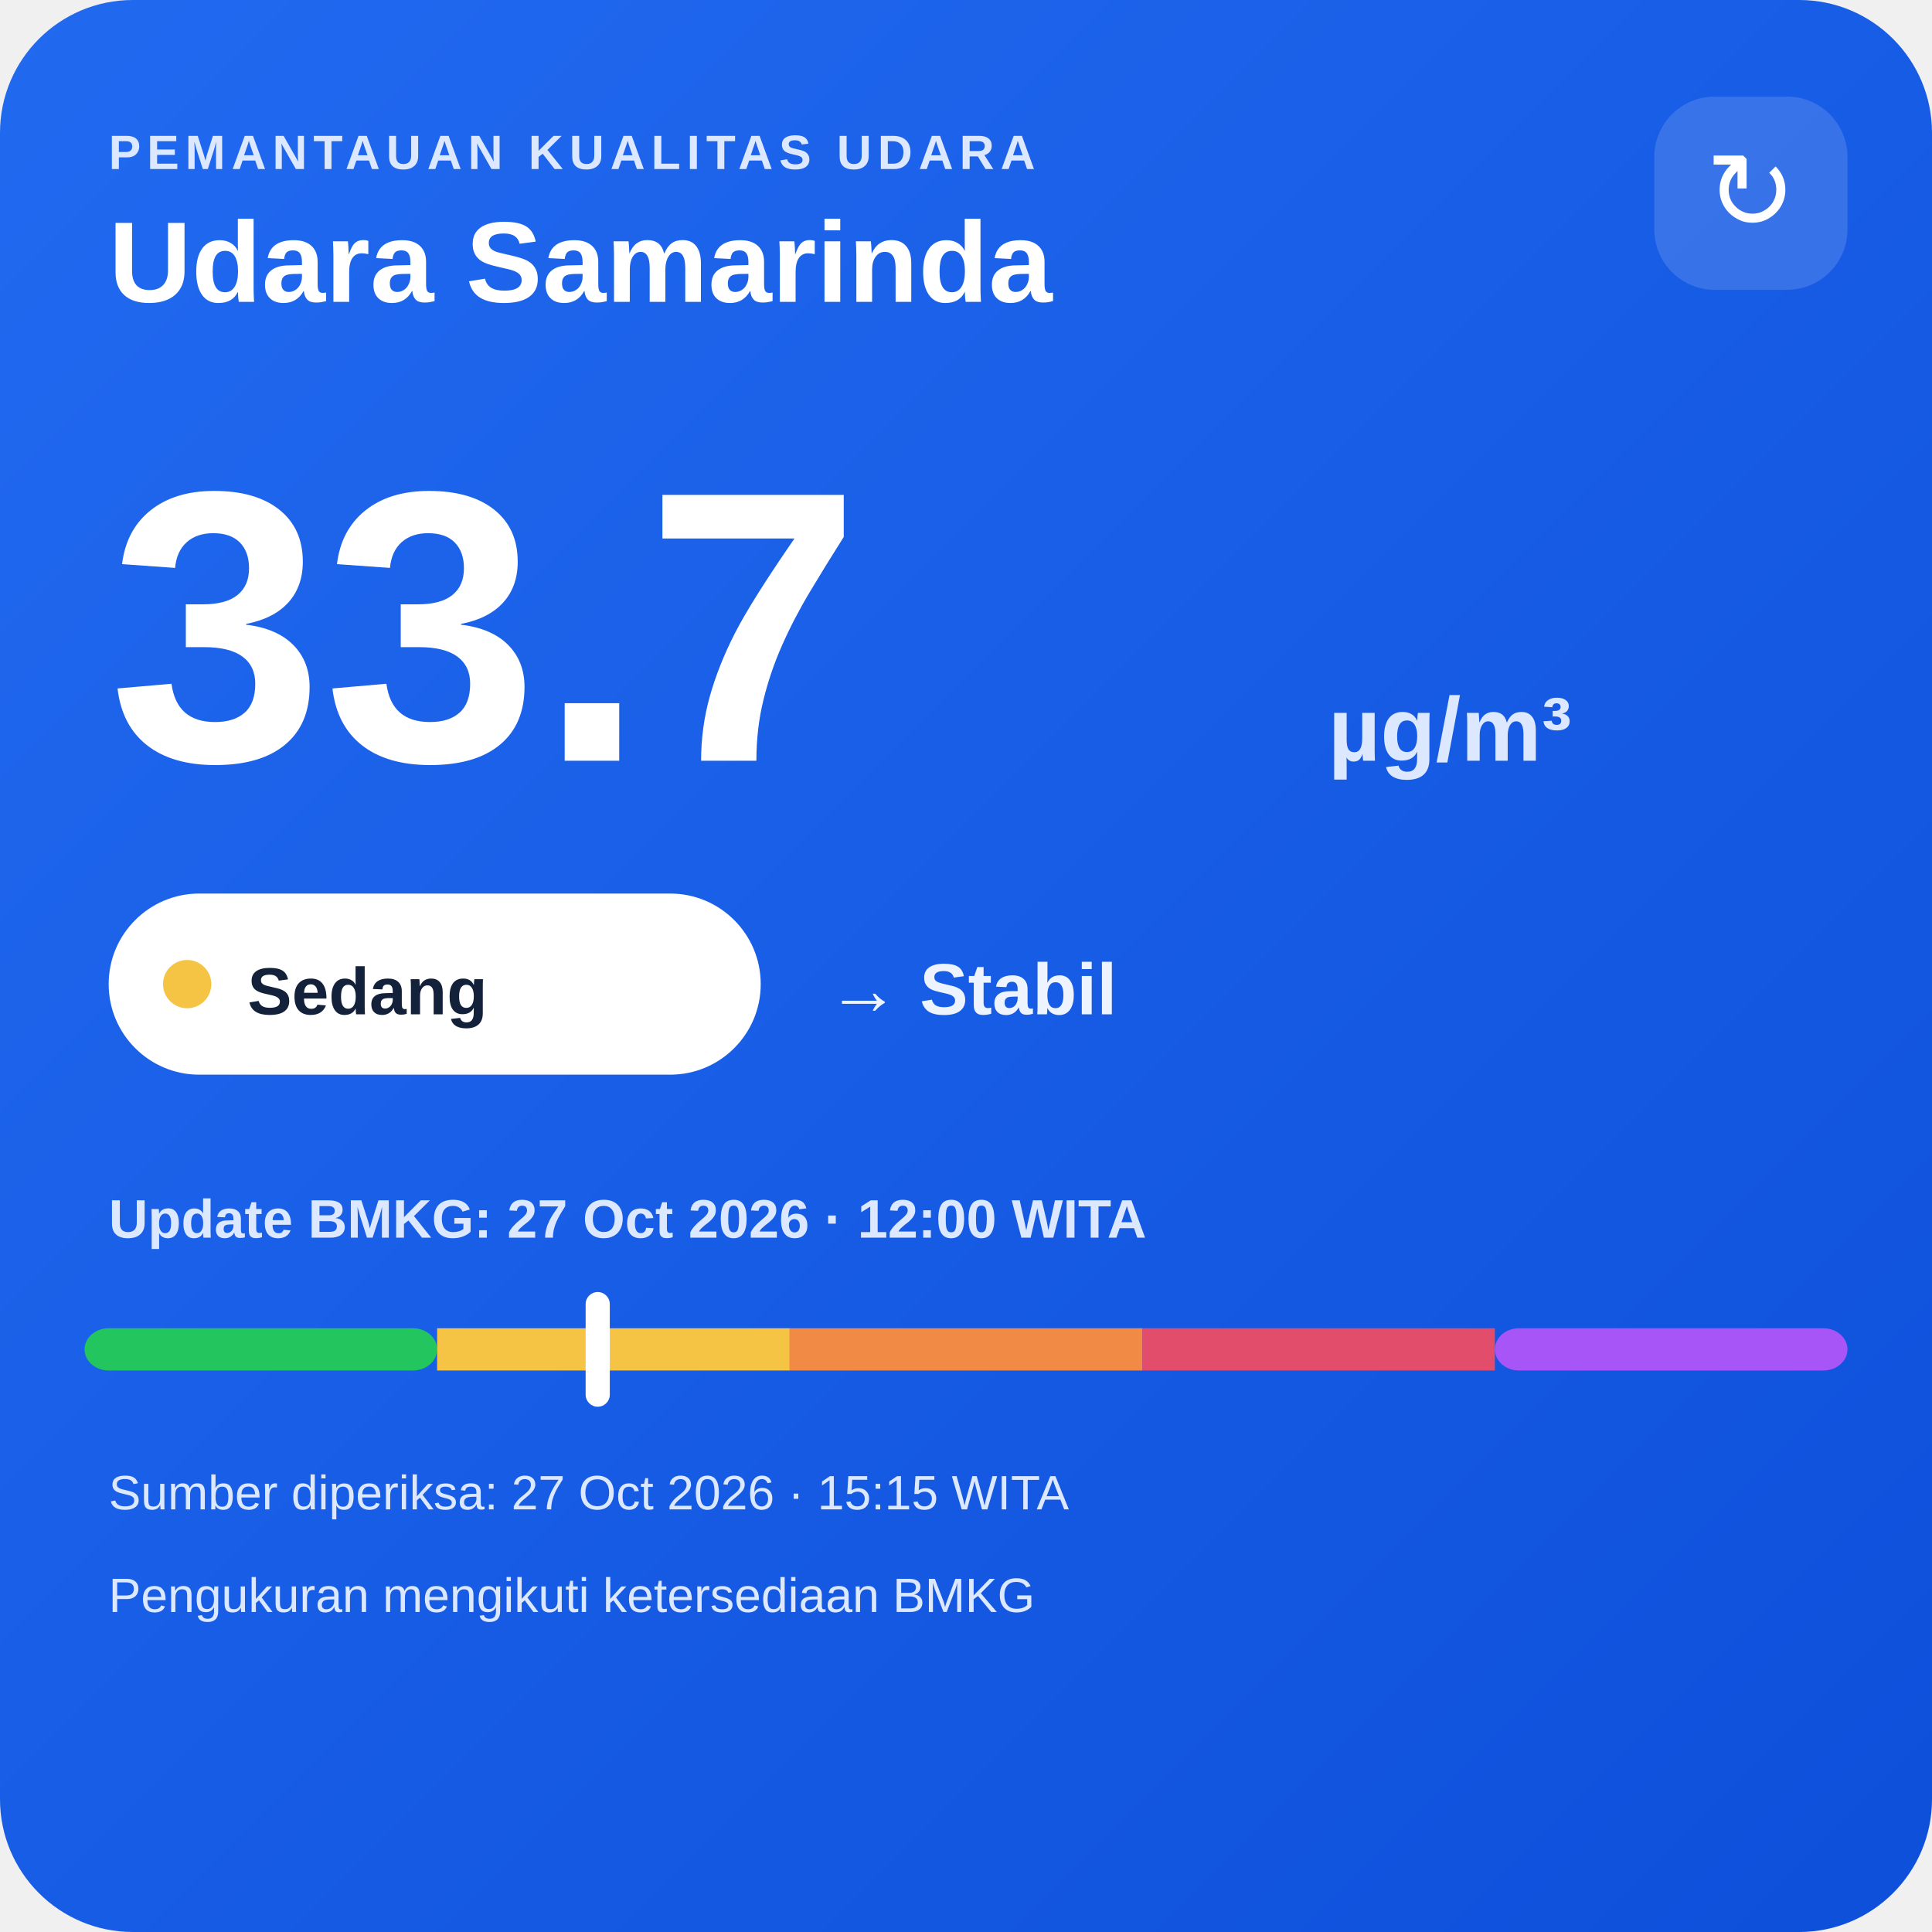
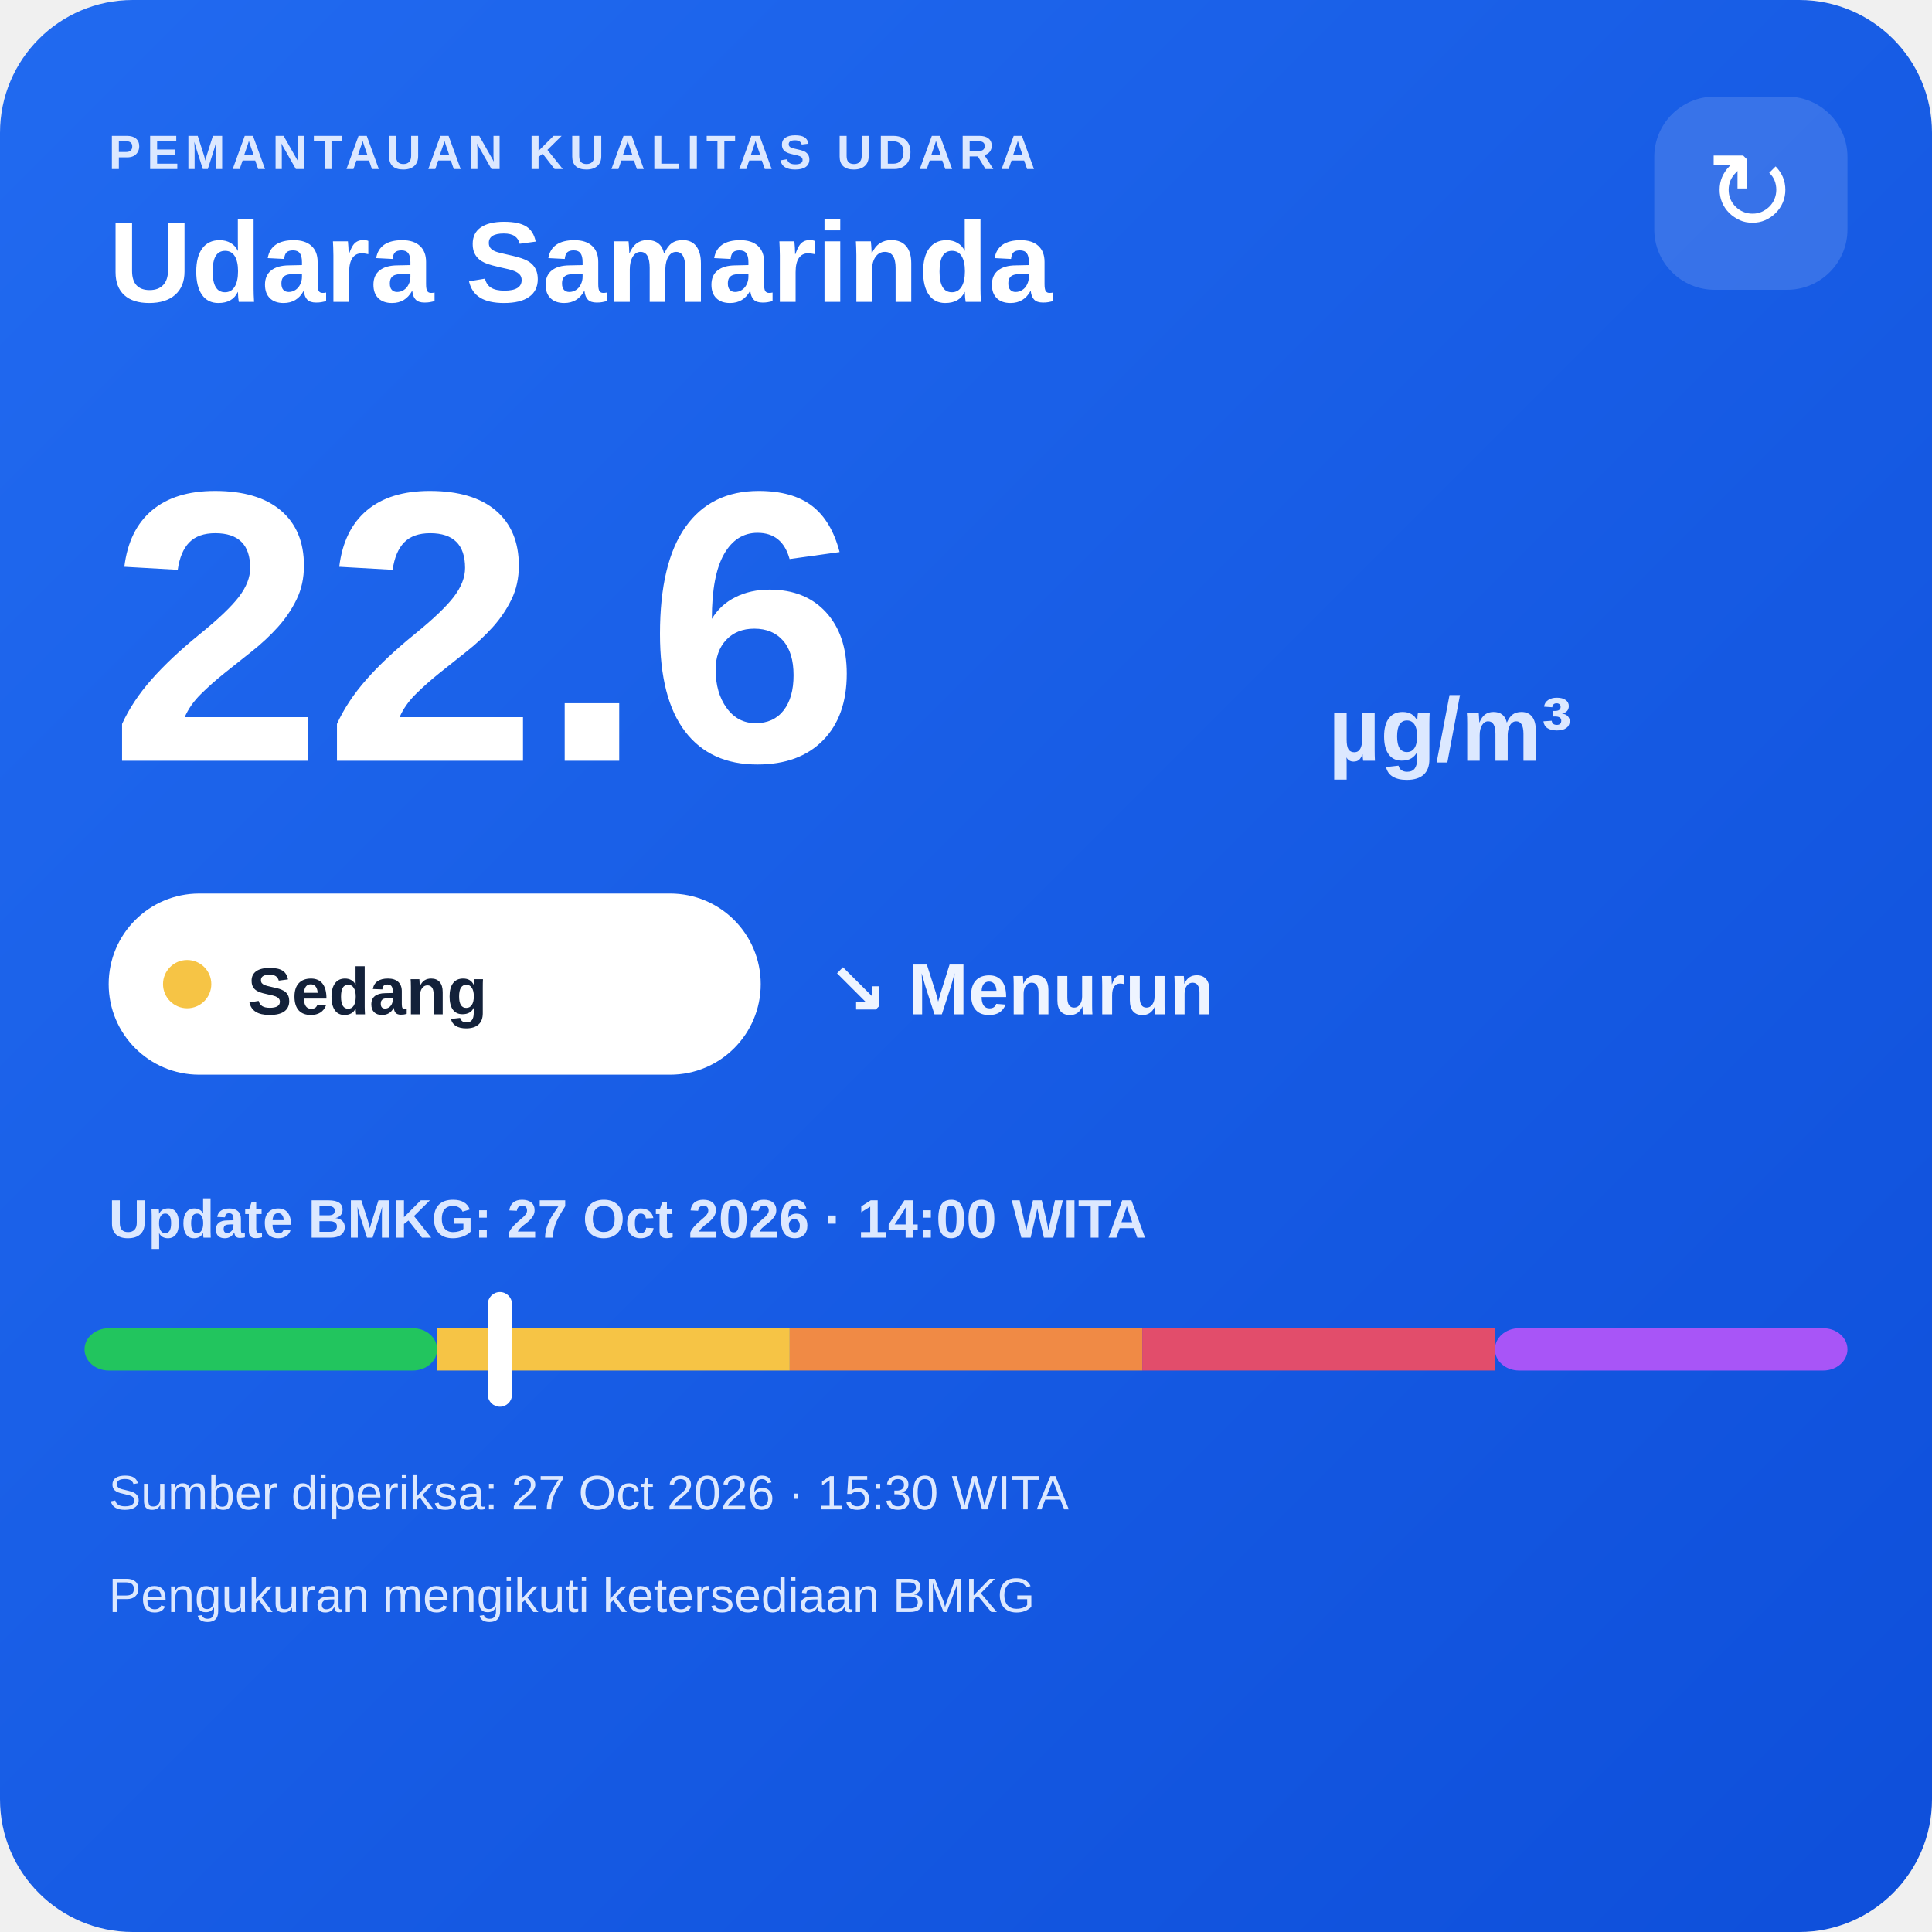
<svg xmlns="http://www.w3.org/2000/svg" width="320" height="320" viewBox="0 0 320 320">
  <defs>
    <linearGradient id="bg" x1="0" y1="0" x2="1" y2="1">
      <stop offset="0" stop-color="#216af0" />
      <stop offset="1" stop-color="#0e4fda" />
    </linearGradient>
  </defs>
  <rect width="320" height="320" rx="22" fill="url(#bg)" />
  <text x="18" y="28" fill="#dce8ff" font-family="Arial,sans-serif" font-size="8" font-weight="700" letter-spacing="1">PEMANTAUAN KUALITAS UDARA</text>
  <text x="18" y="50" fill="#ffffff" font-family="Arial,sans-serif" font-size="19" font-weight="700">Udara Samarinda</text>
  <rect x="274" y="16" width="32" height="32" rx="10" fill="#ffffff" fill-opacity=".14" />
  <text x="290" y="38" text-anchor="middle" fill="#ffffff" font-family="Arial,sans-serif" font-size="18">↻</text>
-   <text x="18" y="126" fill="#ffffff" font-family="Arial,sans-serif" font-size="64" font-weight="800">33.7</text>
+   <text x="18" y="126" fill="#ffffff" font-family="Arial,sans-serif" font-size="64" font-weight="800">22.6</text>
  <text x="220" y="126" fill="#dce8ff" font-family="Arial,sans-serif" font-size="15" font-weight="700">µg/m³</text>
  <rect x="18" y="148" width="108" height="30" rx="15" fill="#ffffff" />
  <circle cx="31" cy="163" r="4" fill="#f6c445" />
  <text x="41" y="168" fill="#13213a" font-family="Arial,sans-serif" font-size="11" font-weight="700">Sedang</text>
-   <text x="137" y="168" fill="#eef4ff" font-family="Arial,sans-serif" font-size="12" font-weight="700">→ Stabil</text>
-   <text x="18" y="205" fill="#dce8ff" font-family="Arial,sans-serif" font-size="9" font-weight="700">Update BMKG: 27 Oct 2026 · 12:00 WITA</text>
+   <text x="137" y="168" fill="#eef4ff" font-family="Arial,sans-serif" font-size="12" font-weight="700">↘ Menurun</text>
+   <text x="18" y="205" fill="#dce8ff" font-family="Arial,sans-serif" font-size="9" font-weight="700">Update BMKG: 27 Oct 2026 · 14:00 WITA</text>
  <rect x="14" y="220" width="58.4" height="7" rx="4" fill="#22c55e" />
  <rect x="72.4" y="220" width="58.4" height="7" fill="#f6c445" />
  <rect x="130.8" y="220" width="58.4" height="7" fill="#f08a45" />
  <rect x="189.2" y="220" width="58.4" height="7" fill="#e24d6b" />
  <rect x="247.6" y="220" width="58.4" height="7" rx="4" fill="#a855f7" />
-   <rect x="97.0" y="214" width="4" height="19" rx="2" fill="#ffffff" />
-   <text x="18" y="250" fill="#dce8ff" font-family="Arial,sans-serif" font-size="8">Sumber diperiksa: 27 Oct 2026 · 15:15 WITA</text>
+   <rect x="80.8" y="214" width="4" height="19" rx="2" fill="#ffffff" />
+   <text x="18" y="250" fill="#dce8ff" font-family="Arial,sans-serif" font-size="8">Sumber diperiksa: 27 Oct 2026 · 15:30 WITA</text>
  <text x="18" y="267" fill="#dce8ff" font-family="Arial,sans-serif" font-size="8">Pengukuran mengikuti ketersediaan BMKG</text>
</svg>
